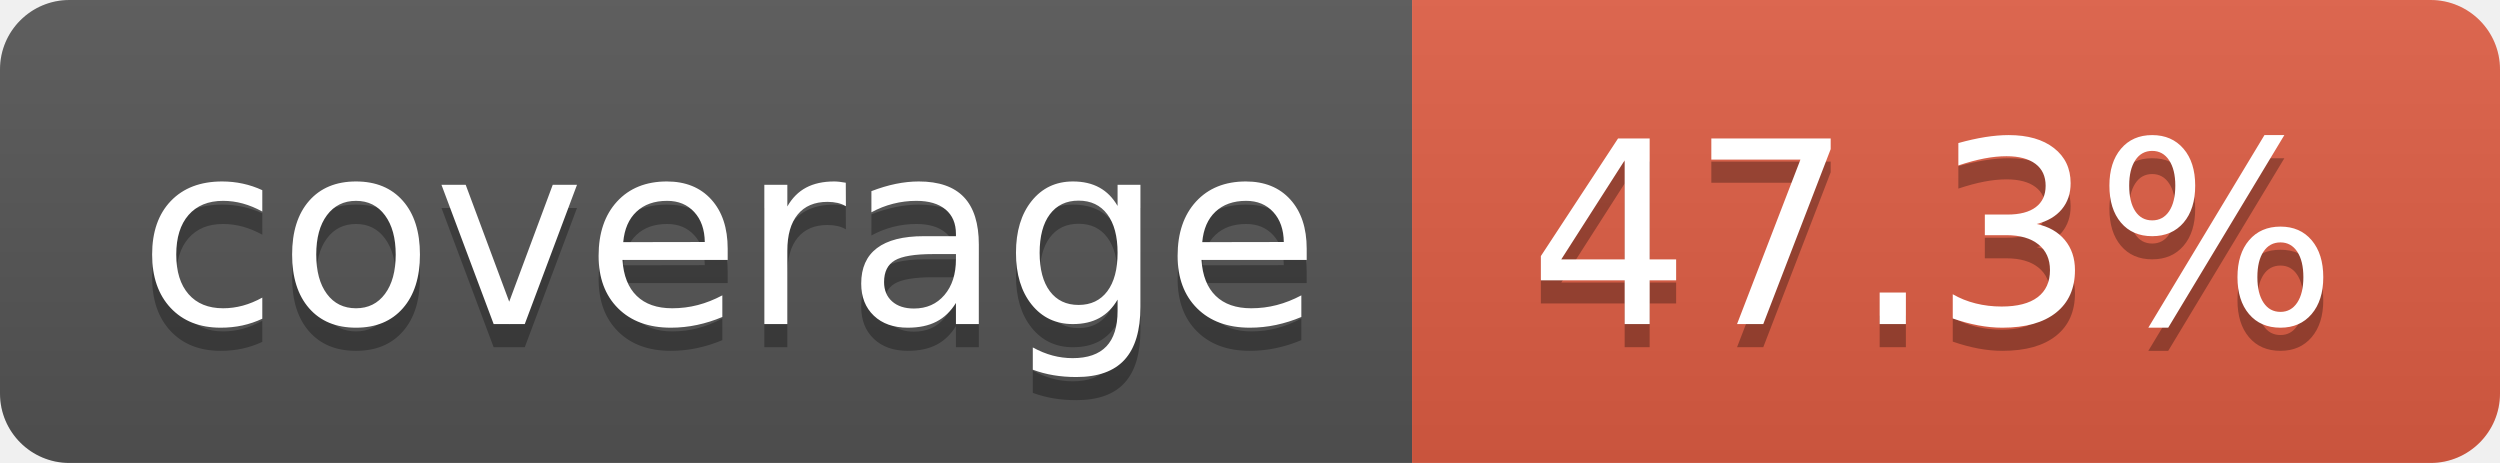
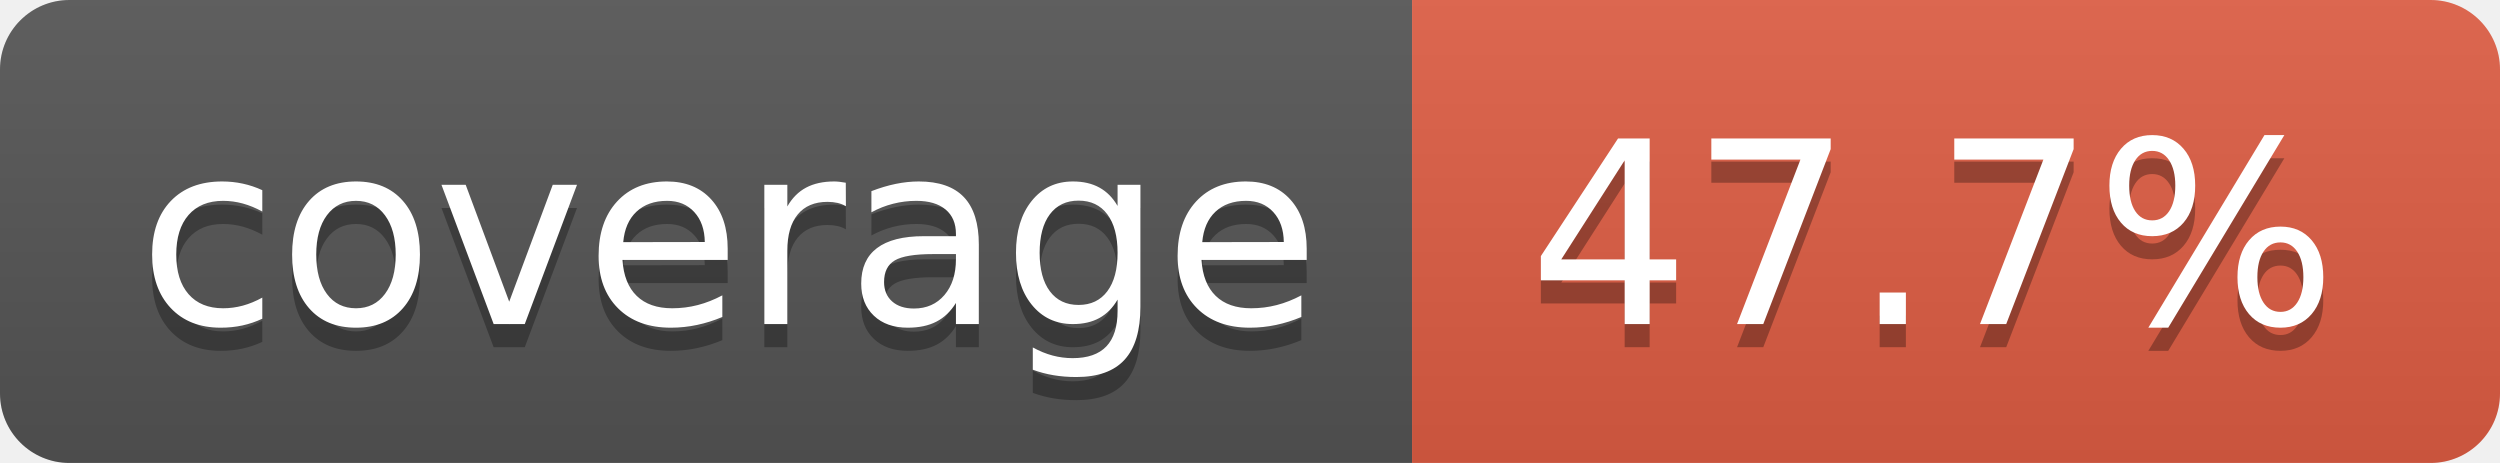
- <svg xmlns="http://www.w3.org/2000/svg" width="108" height="20" role="img" aria-label="coverage: 47.3%">
+ <svg xmlns="http://www.w3.org/2000/svg" width="108" height="20" role="img" aria-label="coverage: 47.7%">
  <linearGradient id="s" x2="0" y2="100%">
    <stop offset="0" stop-color="#bbb" stop-opacity=".1" />
    <stop offset="1" stop-opacity=".1" />
  </linearGradient>
  <clipPath id="r">
    <rect width="108" height="20" rx="3" fill="#fff" />
  </clipPath>
  <g clip-path="url(#r)">
    <rect width="61" height="20" fill="#555" />
    <rect x="61" width="47" height="20" fill="#e05d44" />
    <rect width="108" height="20" fill="url(#s)" />
  </g>
  <g fill="#fff" text-anchor="middle" font-family="Verdana,Geneva,DejaVu Sans,sans-serif" text-rendering="geometricPrecision" font-size="110">
    <text aria-hidden="true" x="315" y="150" fill="#010101" fill-opacity=".3" transform="scale(.1)" textLength="510">coverage</text>
    <text x="315" y="140" transform="scale(.1)" fill="#fff" textLength="510">coverage</text>
-     <text aria-hidden="true" x="835" y="150" fill="#010101" fill-opacity=".3" transform="scale(.1)" textLength="370">47.3%</text>
-     <text x="835" y="140" transform="scale(.1)" fill="#fff" textLength="370">47.3%</text>
+     <text aria-hidden="true" x="835" y="150" fill="#010101" fill-opacity=".3" transform="scale(.1)" textLength="370">47.7%</text>
+     <text x="835" y="140" transform="scale(.1)" fill="#fff" textLength="370">47.7%</text>
  </g>
</svg>
